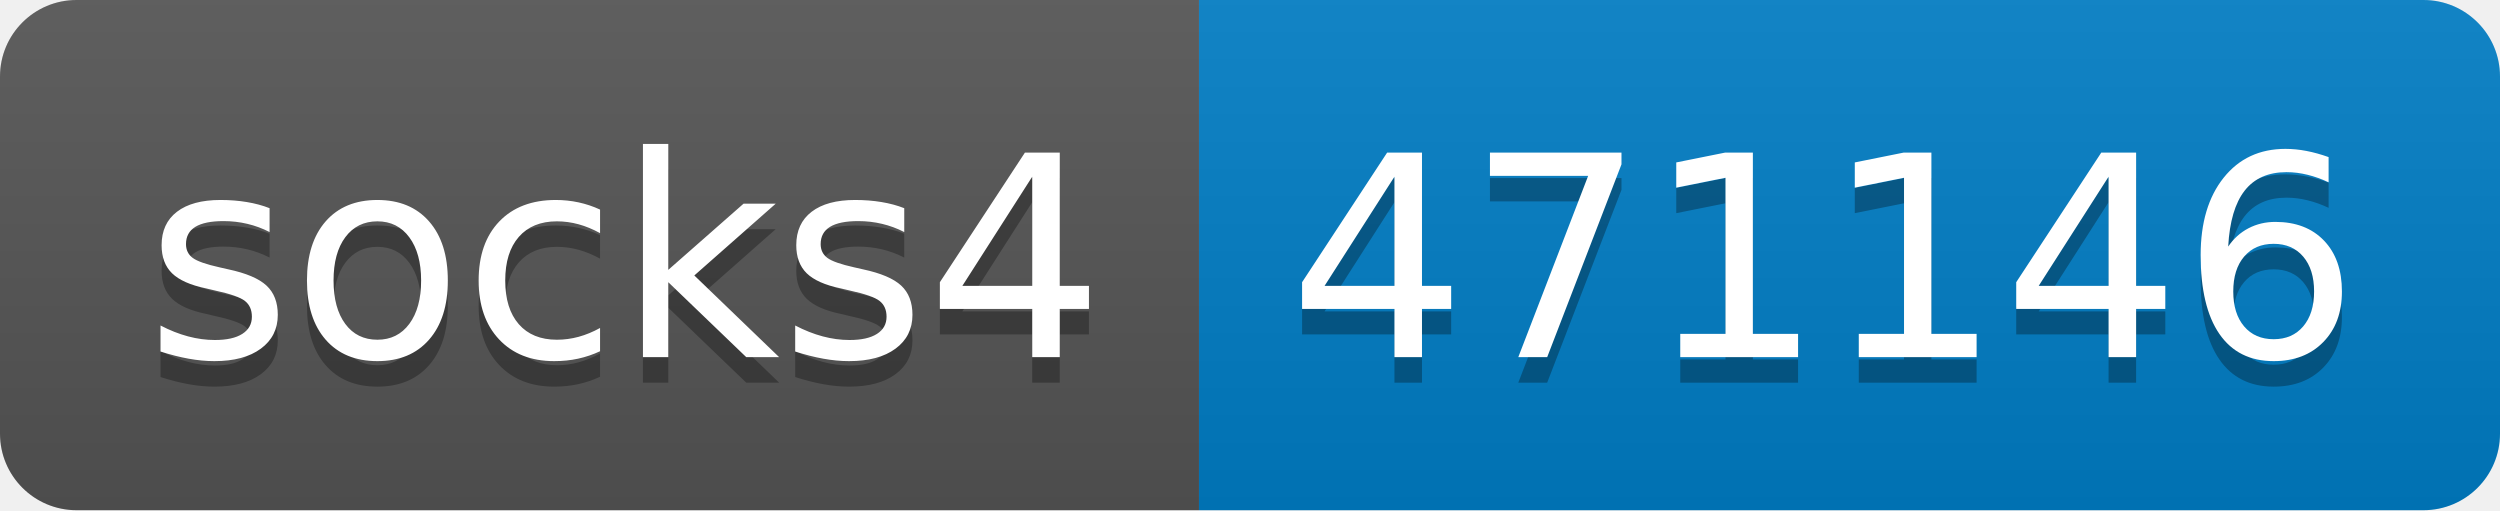
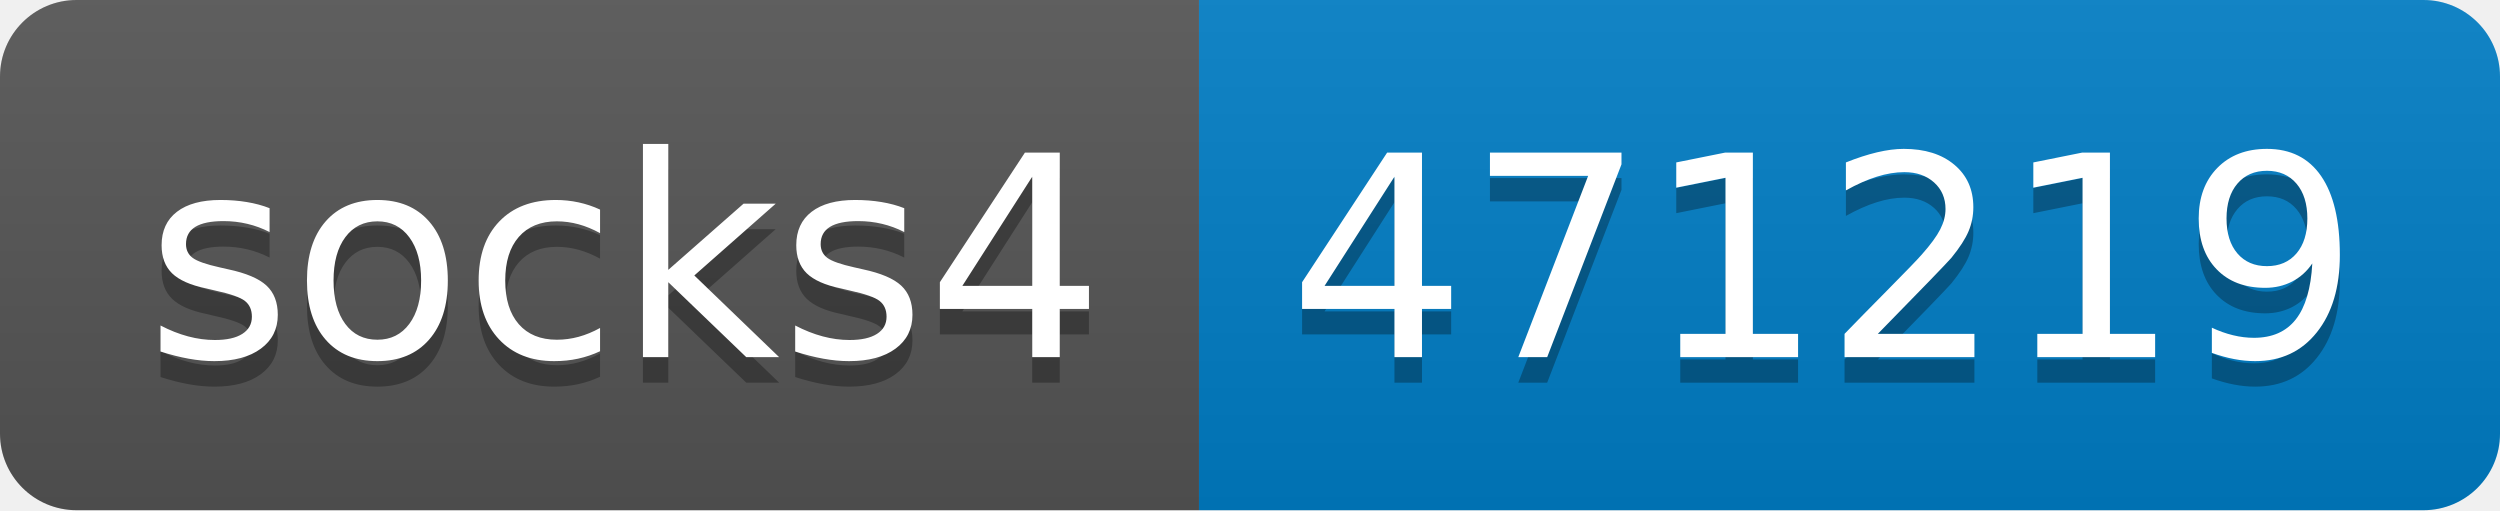
- <svg xmlns="http://www.w3.org/2000/svg" width="98" height="20" role="img" aria-label="socks4: 471146">
+ <svg xmlns="http://www.w3.org/2000/svg" width="98" height="20" role="img" aria-label="socks4: 471219">
  <linearGradient id="s" x2="0" y2="100%">
    <stop offset="0" stop-color="#bbb" stop-opacity=".1" />
    <stop offset="1" stop-opacity=".1" />
  </linearGradient>
  <clipPath id="r">
    <rect width="98" height="20" rx="3" fill="#fff" />
  </clipPath>
  <g clip-path="url(#r)">
    <rect width="47" height="20" fill="#555" />
    <rect x="47" width="51" height="20" fill="#007ec6" />
    <rect width="98" height="20" fill="url(#s)" />
  </g>
  <g fill="#fff" text-anchor="middle" font-family="Verdana,Geneva,DejaVu Sans,sans-serif" text-rendering="geometricPrecision" font-size="110">
    <text aria-hidden="true" x="245" y="150" fill="#010101" fill-opacity=".3" transform="scale(.1)" textLength="370">socks4</text>
    <text x="245" y="140" transform="scale(.1)" fill="#fff" textLength="370">socks4</text>
-     <text aria-hidden="true" x="715" y="150" fill="#010101" fill-opacity=".3" transform="scale(.1)" textLength="410">471146</text>
-     <text x="715" y="140" transform="scale(.1)" fill="#fff" textLength="410">471146</text>
+     <text aria-hidden="true" x="715" y="150" fill="#010101" fill-opacity=".3" transform="scale(.1)" textLength="410">471219</text>
+     <text x="715" y="140" transform="scale(.1)" fill="#fff" textLength="410">471219</text>
  </g>
</svg>
